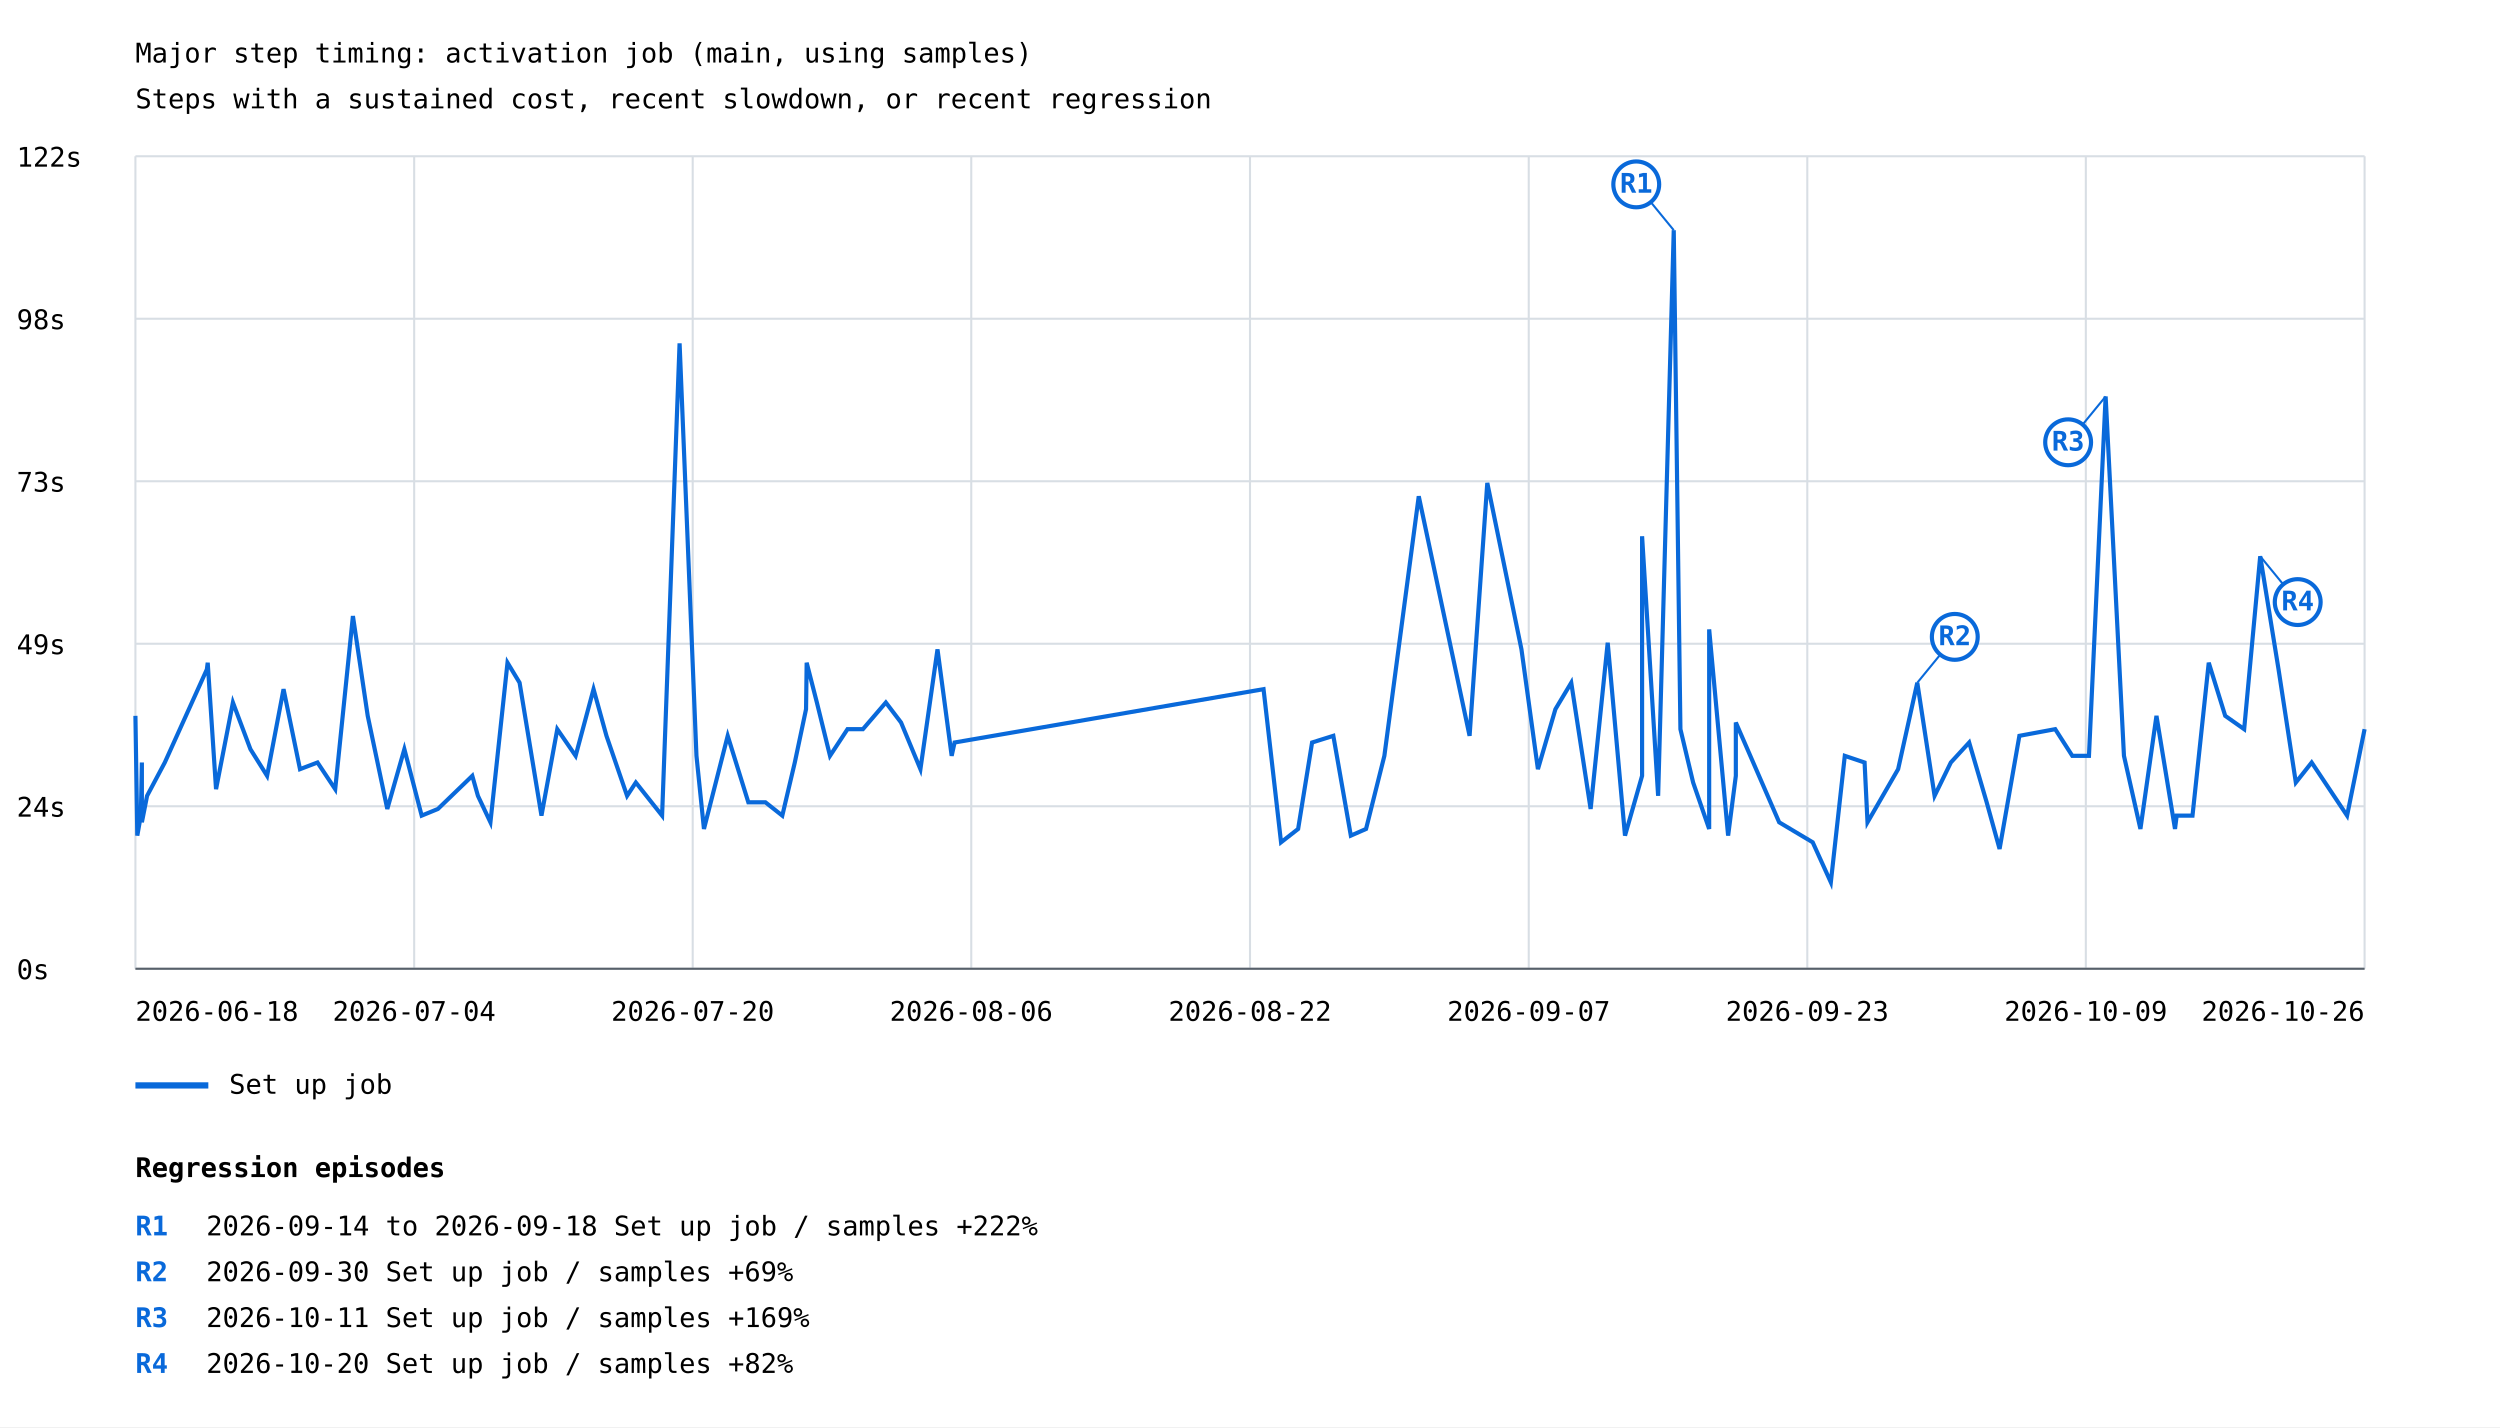
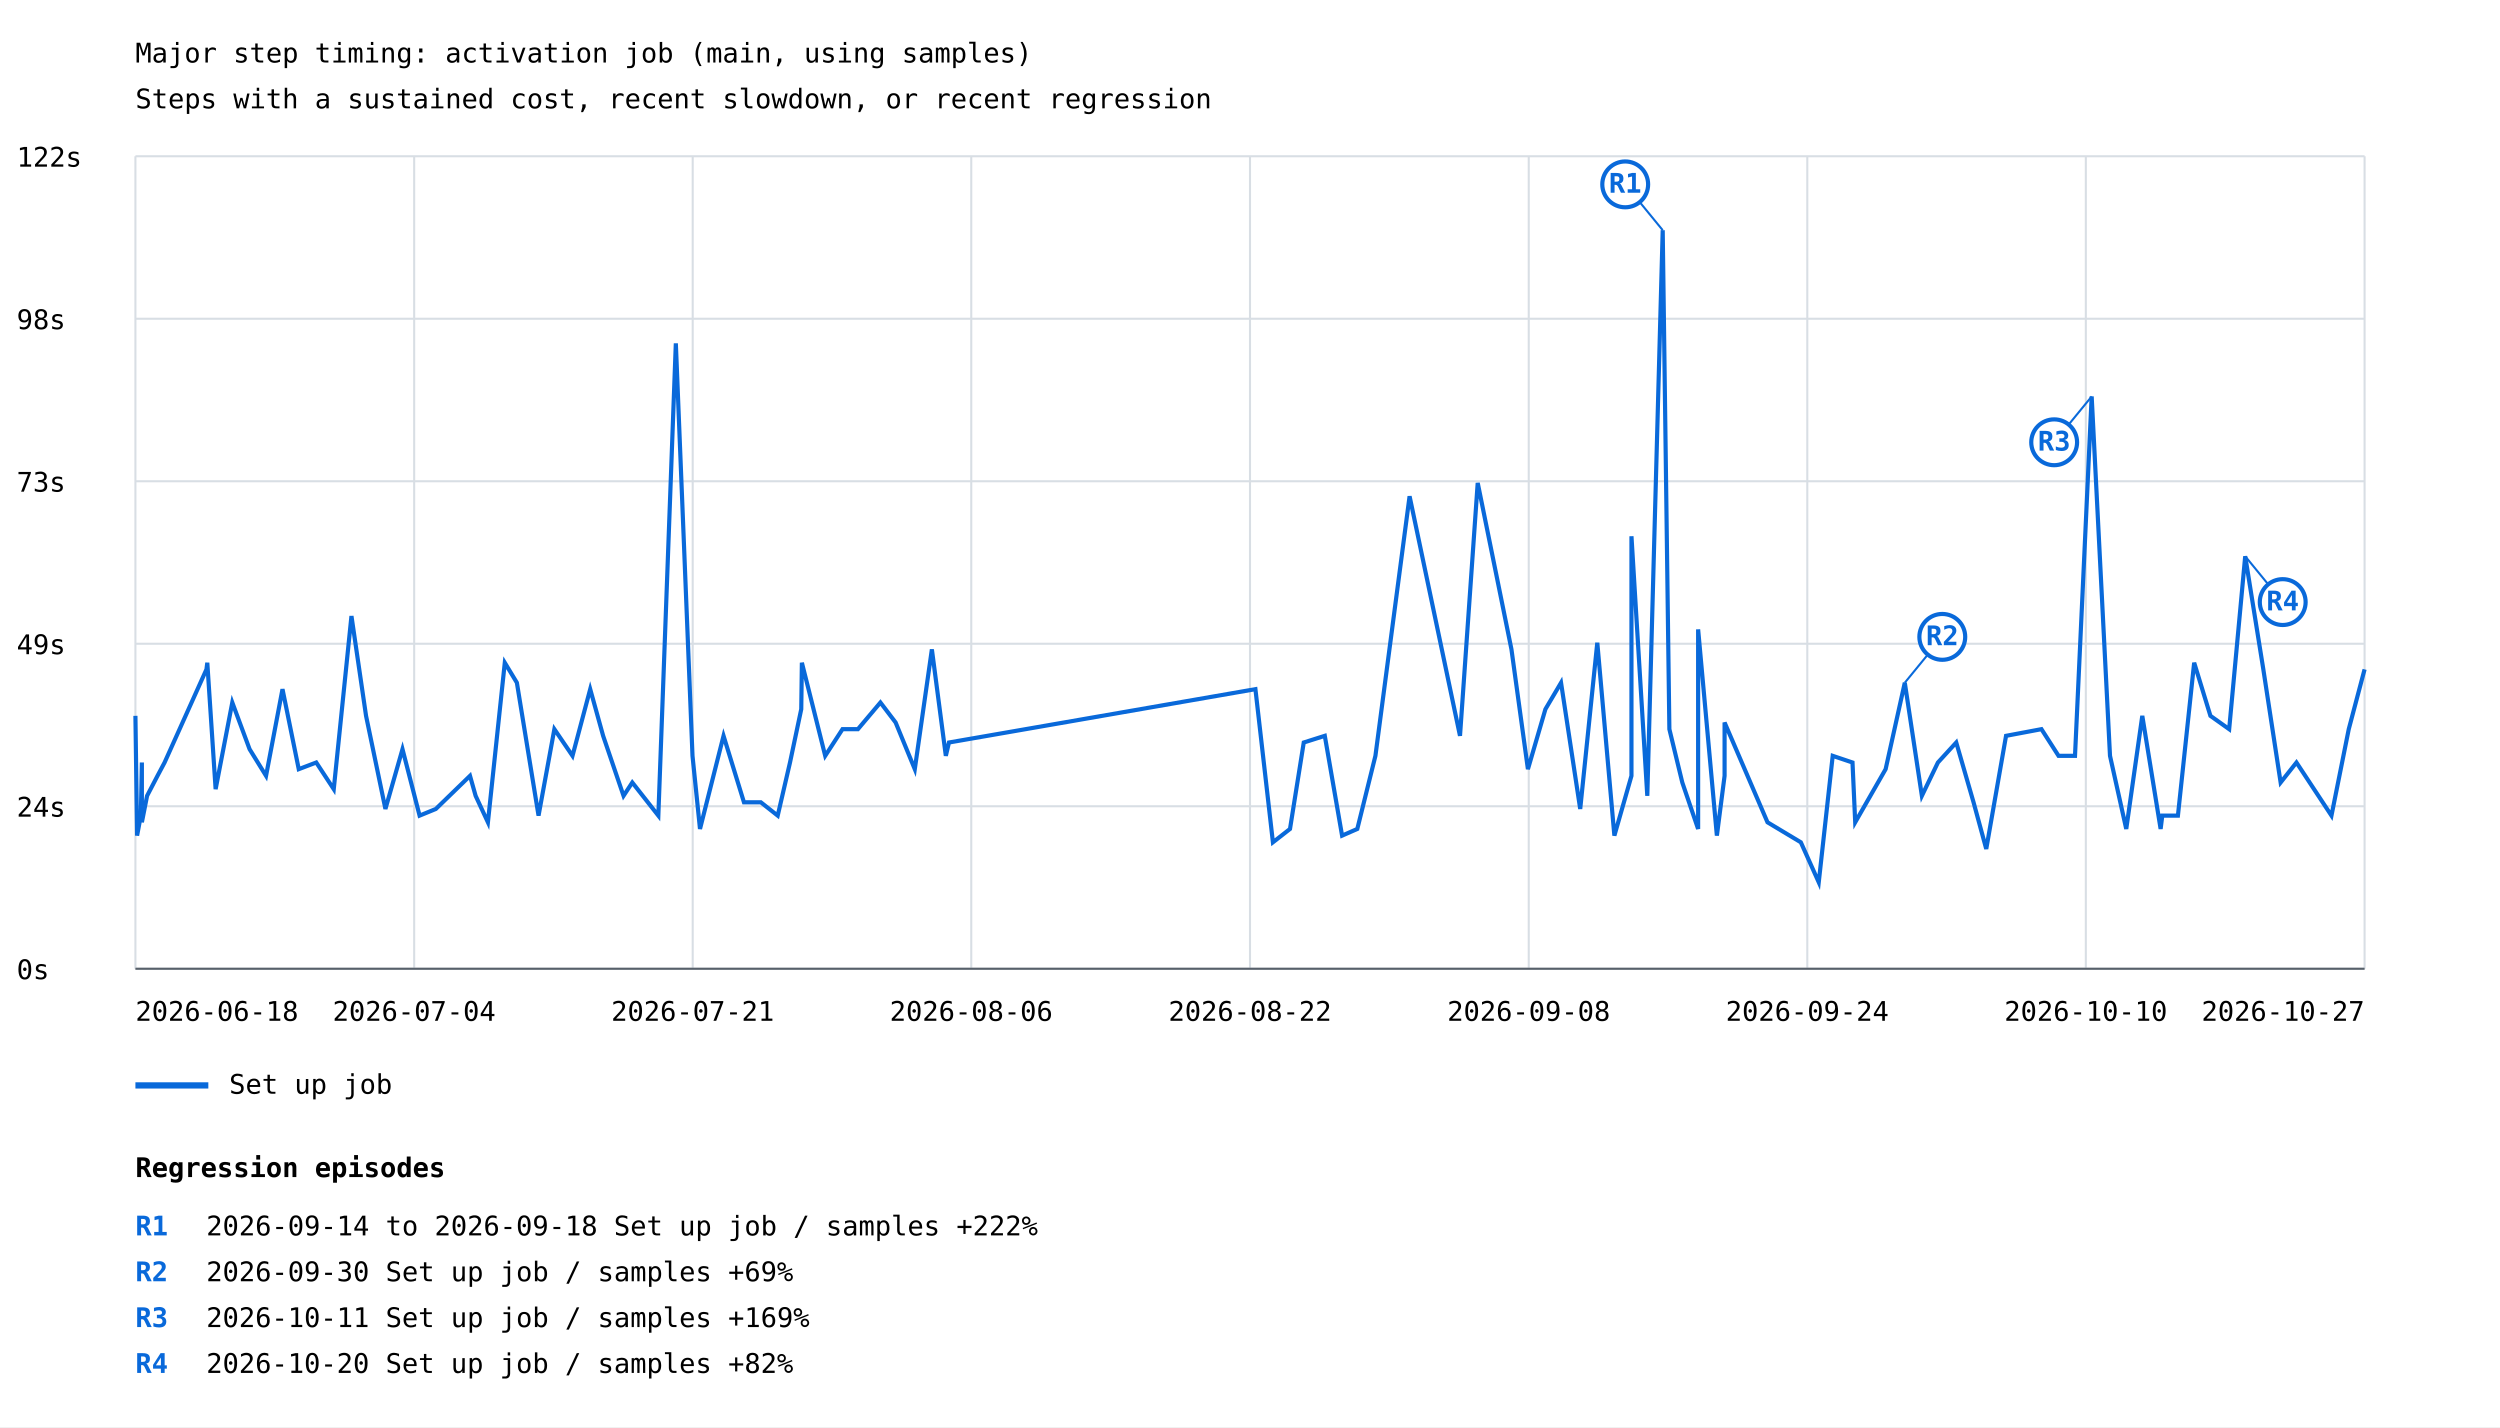
<svg xmlns="http://www.w3.org/2000/svg" width="1200" height="685" viewBox="0 0 1200 685">
  <rect width="100%" height="100%" fill="white" />
  <style>text{font-family:ui-monospace,monospace;font-size:13px}.axis{stroke:#57606a;stroke-width:1}.grid{stroke:#d8dee4;stroke-width:1}</style>
  <text x="65" y="30" font-size="20">Major step timing: activation job (main, using samples)</text>
  <text x="65" y="52">Steps with a sustained cost, recent slowdown, or recent regression</text>
  <line class="grid" x1="65" y1="465.0" x2="1135" y2="465.0" />
  <text x="8" y="470.0">0s</text>
  <line class="grid" x1="65" y1="387.0" x2="1135" y2="387.0" />
  <text x="8" y="392.0">24s</text>
  <line class="grid" x1="65" y1="309.0" x2="1135" y2="309.0" />
  <text x="8" y="314.0">49s</text>
  <line class="grid" x1="65" y1="231.0" x2="1135" y2="231.0" />
  <text x="8" y="236.0">73s</text>
  <line class="grid" x1="65" y1="153.0" x2="1135" y2="153.0" />
  <text x="8" y="158.0">98s</text>
  <line class="grid" x1="65" y1="75.0" x2="1135" y2="75.0" />
  <text x="8" y="80.0">122s</text>
  <line class="grid" x1="65.0" y1="75" x2="65.0" y2="465" />
  <line class="grid" x1="198.8" y1="75" x2="198.8" y2="465" />
  <line class="grid" x1="332.5" y1="75" x2="332.5" y2="465" />
  <line class="grid" x1="466.2" y1="75" x2="466.2" y2="465" />
  <line class="grid" x1="600.0" y1="75" x2="600.0" y2="465" />
  <line class="grid" x1="733.8" y1="75" x2="733.8" y2="465" />
  <line class="grid" x1="867.5" y1="75" x2="867.5" y2="465" />
  <line class="grid" x1="1001.2" y1="75" x2="1001.2" y2="465" />
  <line class="grid" x1="1135.0" y1="75" x2="1135.0" y2="465" />
-   <polyline points="65.0,343.6 65.9,401.1 67.6,391.5 68.1,366.0 68.1,394.7 70.6,382.0 75.7,372.4 79.1,366.0 99.3,321.3 99.7,318.1 103.7,378.8 111.8,337.2 120.2,359.6 128.2,372.4 136.1,330.8 144.0,369.2 152.4,366.0 160.9,378.8 169.4,295.7 176.5,343.6 185.9,388.3 194.1,359.6 202.4,391.5 210.2,388.3 226.7,372.4 229.4,382.0 235.4,394.7 243.6,318.1 249.4,327.7 259.9,391.5 267.5,350.0 276.3,362.8 284.9,330.8 291.1,353.2 301.0,382.0 305.2,375.6 317.8,391.5 326.2,164.8 334.3,362.8 337.9,397.9 349.3,353.2 359.2,385.1 367.4,385.1 375.5,391.5 381.5,366.0 386.9,340.4 387.2,318.1 392.1,337.2 398.4,362.8 406.8,350.0 414.2,350.0 425.2,337.2 432.5,346.8 441.8,369.2 450.0,311.7 456.8,362.8 458.2,356.4 606.5,330.8 614.9,404.3 623.1,397.9 629.8,356.4 640.0,353.2 648.4,401.1 655.7,397.9 664.5,362.8 681.0,238.2 705.4,353.2 713.9,231.8 730.3,311.7 738.2,369.2 746.6,340.4 754.2,327.7 763.5,388.3 771.7,308.5 780.0,401.1 788.2,372.4 788.2,257.4 795.9,382.0 803.4,110.5 806.6,350.0 812.7,375.6 820.4,397.9 820.4,302.1 829.5,401.1 833.2,372.4 833.2,346.8 854.0,394.7 870.1,404.3 878.8,423.5 885.5,362.8 895.0,366.0 896.4,394.7 911.1,369.2 920.3,327.7 928.6,382.0 936.4,366.0 945.2,356.4 953.6,385.1 959.8,407.5 969.3,353.2 986.5,350.0 994.7,362.8 1002.7,362.8 1010.7,190.3 1019.5,362.8 1027.4,397.9 1035.1,343.6 1044.0,397.9 1044.8,391.5 1052.4,391.5 1060.2,318.1 1068.1,343.6 1077.2,350.0 1084.9,267.0 1093.7,321.3 1102.0,375.6 1109.6,366.0 1126.6,391.5 1135.0,350.0" fill="none" stroke="#0969da" stroke-width="2" />
-   <line x1="803.4" y1="110.5" x2="785.4" y2="88.5" stroke="#0969da" stroke-width="1" />
-   <circle cx="785.4" cy="88.5" r="11" fill="white" stroke="#0969da" stroke-width="2" />
-   <text x="785.4" y="92.5" fill="#0969da" font-size="10" font-weight="bold" text-anchor="middle">R1</text>
-   <line x1="920.3" y1="327.7" x2="938.3" y2="305.7" stroke="#0969da" stroke-width="1" />
-   <circle cx="938.3" cy="305.7" r="11" fill="white" stroke="#0969da" stroke-width="2" />
-   <text x="938.3" y="309.7" fill="#0969da" font-size="10" font-weight="bold" text-anchor="middle">R2</text>
-   <line x1="1010.7" y1="190.3" x2="992.7" y2="212.3" stroke="#0969da" stroke-width="1" />
-   <circle cx="992.7" cy="212.3" r="11" fill="white" stroke="#0969da" stroke-width="2" />
-   <text x="992.7" y="216.3" fill="#0969da" font-size="10" font-weight="bold" text-anchor="middle">R3</text>
-   <line x1="1084.9" y1="267.0" x2="1102.9" y2="289.0" stroke="#0969da" stroke-width="1" />
-   <circle cx="1102.9" cy="289.0" r="11" fill="white" stroke="#0969da" stroke-width="2" />
-   <text x="1102.9" y="293.0" fill="#0969da" font-size="10" font-weight="bold" text-anchor="middle">R4</text>
+   <polyline points="65.0,343.6 65.8,401.1 67.6,391.5 68.1,366.0 68.1,394.7 70.6,382.0 75.6,372.4 79.0,366.0 99.1,321.3 99.5,318.1 103.5,378.8 111.5,337.2 119.8,359.6 127.7,372.4 135.6,330.8 143.4,369.2 151.8,366.0 160.2,378.8 168.7,295.7 175.7,343.6 185.0,388.3 193.2,359.6 201.4,391.5 209.2,388.3 225.6,372.4 228.3,382.0 234.2,394.7 242.3,318.1 248.1,327.7 258.5,391.5 266.1,350.0 274.8,362.8 283.3,330.8 289.5,353.2 299.3,382.0 303.5,375.6 316.0,391.5 324.4,164.8 332.4,362.8 336.0,397.9 347.3,353.2 357.1,385.1 365.2,385.1 373.3,391.5 379.2,366.0 384.6,340.4 384.9,318.1 389.7,337.2 396.1,362.8 404.4,350.0 411.8,350.0 422.6,337.2 429.9,346.8 439.1,369.2 447.3,311.7 454.0,362.8 455.5,356.4 602.6,330.8 611.0,404.3 619.2,397.9 625.8,356.4 635.9,353.2 644.2,401.1 651.5,397.9 660.2,362.8 676.6,238.2 700.8,353.2 709.3,231.8 725.5,311.7 733.4,369.2 741.8,340.4 749.3,327.7 758.5,388.3 766.7,308.5 774.9,401.1 783.1,372.4 783.1,257.4 790.7,382.0 798.1,110.5 801.3,350.0 807.5,375.6 815.1,397.9 815.1,302.1 824.1,401.1 827.8,372.4 827.8,346.8 848.4,394.7 864.4,404.3 873.0,423.5 879.7,362.8 889.2,366.0 890.5,394.7 905.1,369.2 914.3,327.7 922.5,382.0 930.2,366.0 939.0,356.4 947.3,385.1 953.4,407.5 962.9,353.2 979.9,350.0 988.1,362.8 996.0,362.8 1004.0,190.3 1012.8,362.8 1020.6,397.9 1028.3,343.6 1037.1,397.9 1037.9,391.5 1045.4,391.5 1053.2,318.1 1061.0,343.6 1070.0,350.0 1077.7,267.0 1086.4,321.3 1094.7,375.6 1102.3,366.0 1119.1,391.5 1127.4,350.0 1135.0,321.3" fill="none" stroke="#0969da" stroke-width="2" />
+   <line x1="798.1" y1="110.5" x2="780.1" y2="88.5" stroke="#0969da" stroke-width="1" />
+   <circle cx="780.1" cy="88.5" r="11" fill="white" stroke="#0969da" stroke-width="2" />
+   <text x="780.1" y="92.5" fill="#0969da" font-size="10" font-weight="bold" text-anchor="middle">R1</text>
+   <line x1="914.3" y1="327.7" x2="932.3" y2="305.7" stroke="#0969da" stroke-width="1" />
+   <circle cx="932.3" cy="305.7" r="11" fill="white" stroke="#0969da" stroke-width="2" />
+   <text x="932.3" y="309.7" fill="#0969da" font-size="10" font-weight="bold" text-anchor="middle">R2</text>
+   <line x1="1004.0" y1="190.3" x2="986.0" y2="212.3" stroke="#0969da" stroke-width="1" />
+   <circle cx="986.0" cy="212.3" r="11" fill="white" stroke="#0969da" stroke-width="2" />
+   <text x="986.0" y="216.3" fill="#0969da" font-size="10" font-weight="bold" text-anchor="middle">R3</text>
+   <line x1="1077.7" y1="267.0" x2="1095.7" y2="289.0" stroke="#0969da" stroke-width="1" />
+   <circle cx="1095.7" cy="289.0" r="11" fill="white" stroke="#0969da" stroke-width="2" />
+   <text x="1095.7" y="293.0" fill="#0969da" font-size="10" font-weight="bold" text-anchor="middle">R4</text>
  <line x1="65" y1="521" x2="100" y2="521" stroke="#0969da" stroke-width="3" />
  <text x="110" y="525">Set up job</text>
  <text x="65.0" y="490" text-anchor="start">2026-06-18</text>
  <text x="198.8" y="490" text-anchor="middle">2026-07-04</text>
-   <text x="332.5" y="490" text-anchor="middle">2026-07-20</text>
+   <text x="332.5" y="490" text-anchor="middle">2026-07-21</text>
  <text x="466.2" y="490" text-anchor="middle">2026-08-06</text>
  <text x="600.0" y="490" text-anchor="middle">2026-08-22</text>
-   <text x="733.8" y="490" text-anchor="middle">2026-09-07</text>
-   <text x="867.5" y="490" text-anchor="middle">2026-09-23</text>
-   <text x="1001.2" y="490" text-anchor="middle">2026-10-09</text>
-   <text x="1135.0" y="490" text-anchor="end">2026-10-26</text>
+   <text x="733.8" y="490" text-anchor="middle">2026-09-08</text>
+   <text x="867.5" y="490" text-anchor="middle">2026-09-24</text>
+   <text x="1001.2" y="490" text-anchor="middle">2026-10-10</text>
+   <text x="1135.0" y="490" text-anchor="end">2026-10-27</text>
  <line class="axis" x1="65" y1="465" x2="1135" y2="465" />
  <text x="65" y="565" font-size="16" font-weight="bold">Regression episodes</text>
  <text x="65" y="593" fill="#0969da" font-weight="bold">R1</text>
  <text x="99" y="593">2026-09-14 to 2026-09-18  Set up job / samples  +222%</text>
  <text x="65" y="615" fill="#0969da" font-weight="bold">R2</text>
  <text x="99" y="615">2026-09-30  Set up job / samples  +69%</text>
  <text x="65" y="637" fill="#0969da" font-weight="bold">R3</text>
  <text x="99" y="637">2026-10-11  Set up job / samples  +169%</text>
  <text x="65" y="659" fill="#0969da" font-weight="bold">R4</text>
  <text x="99" y="659">2026-10-20  Set up job / samples  +82%</text>
</svg>
